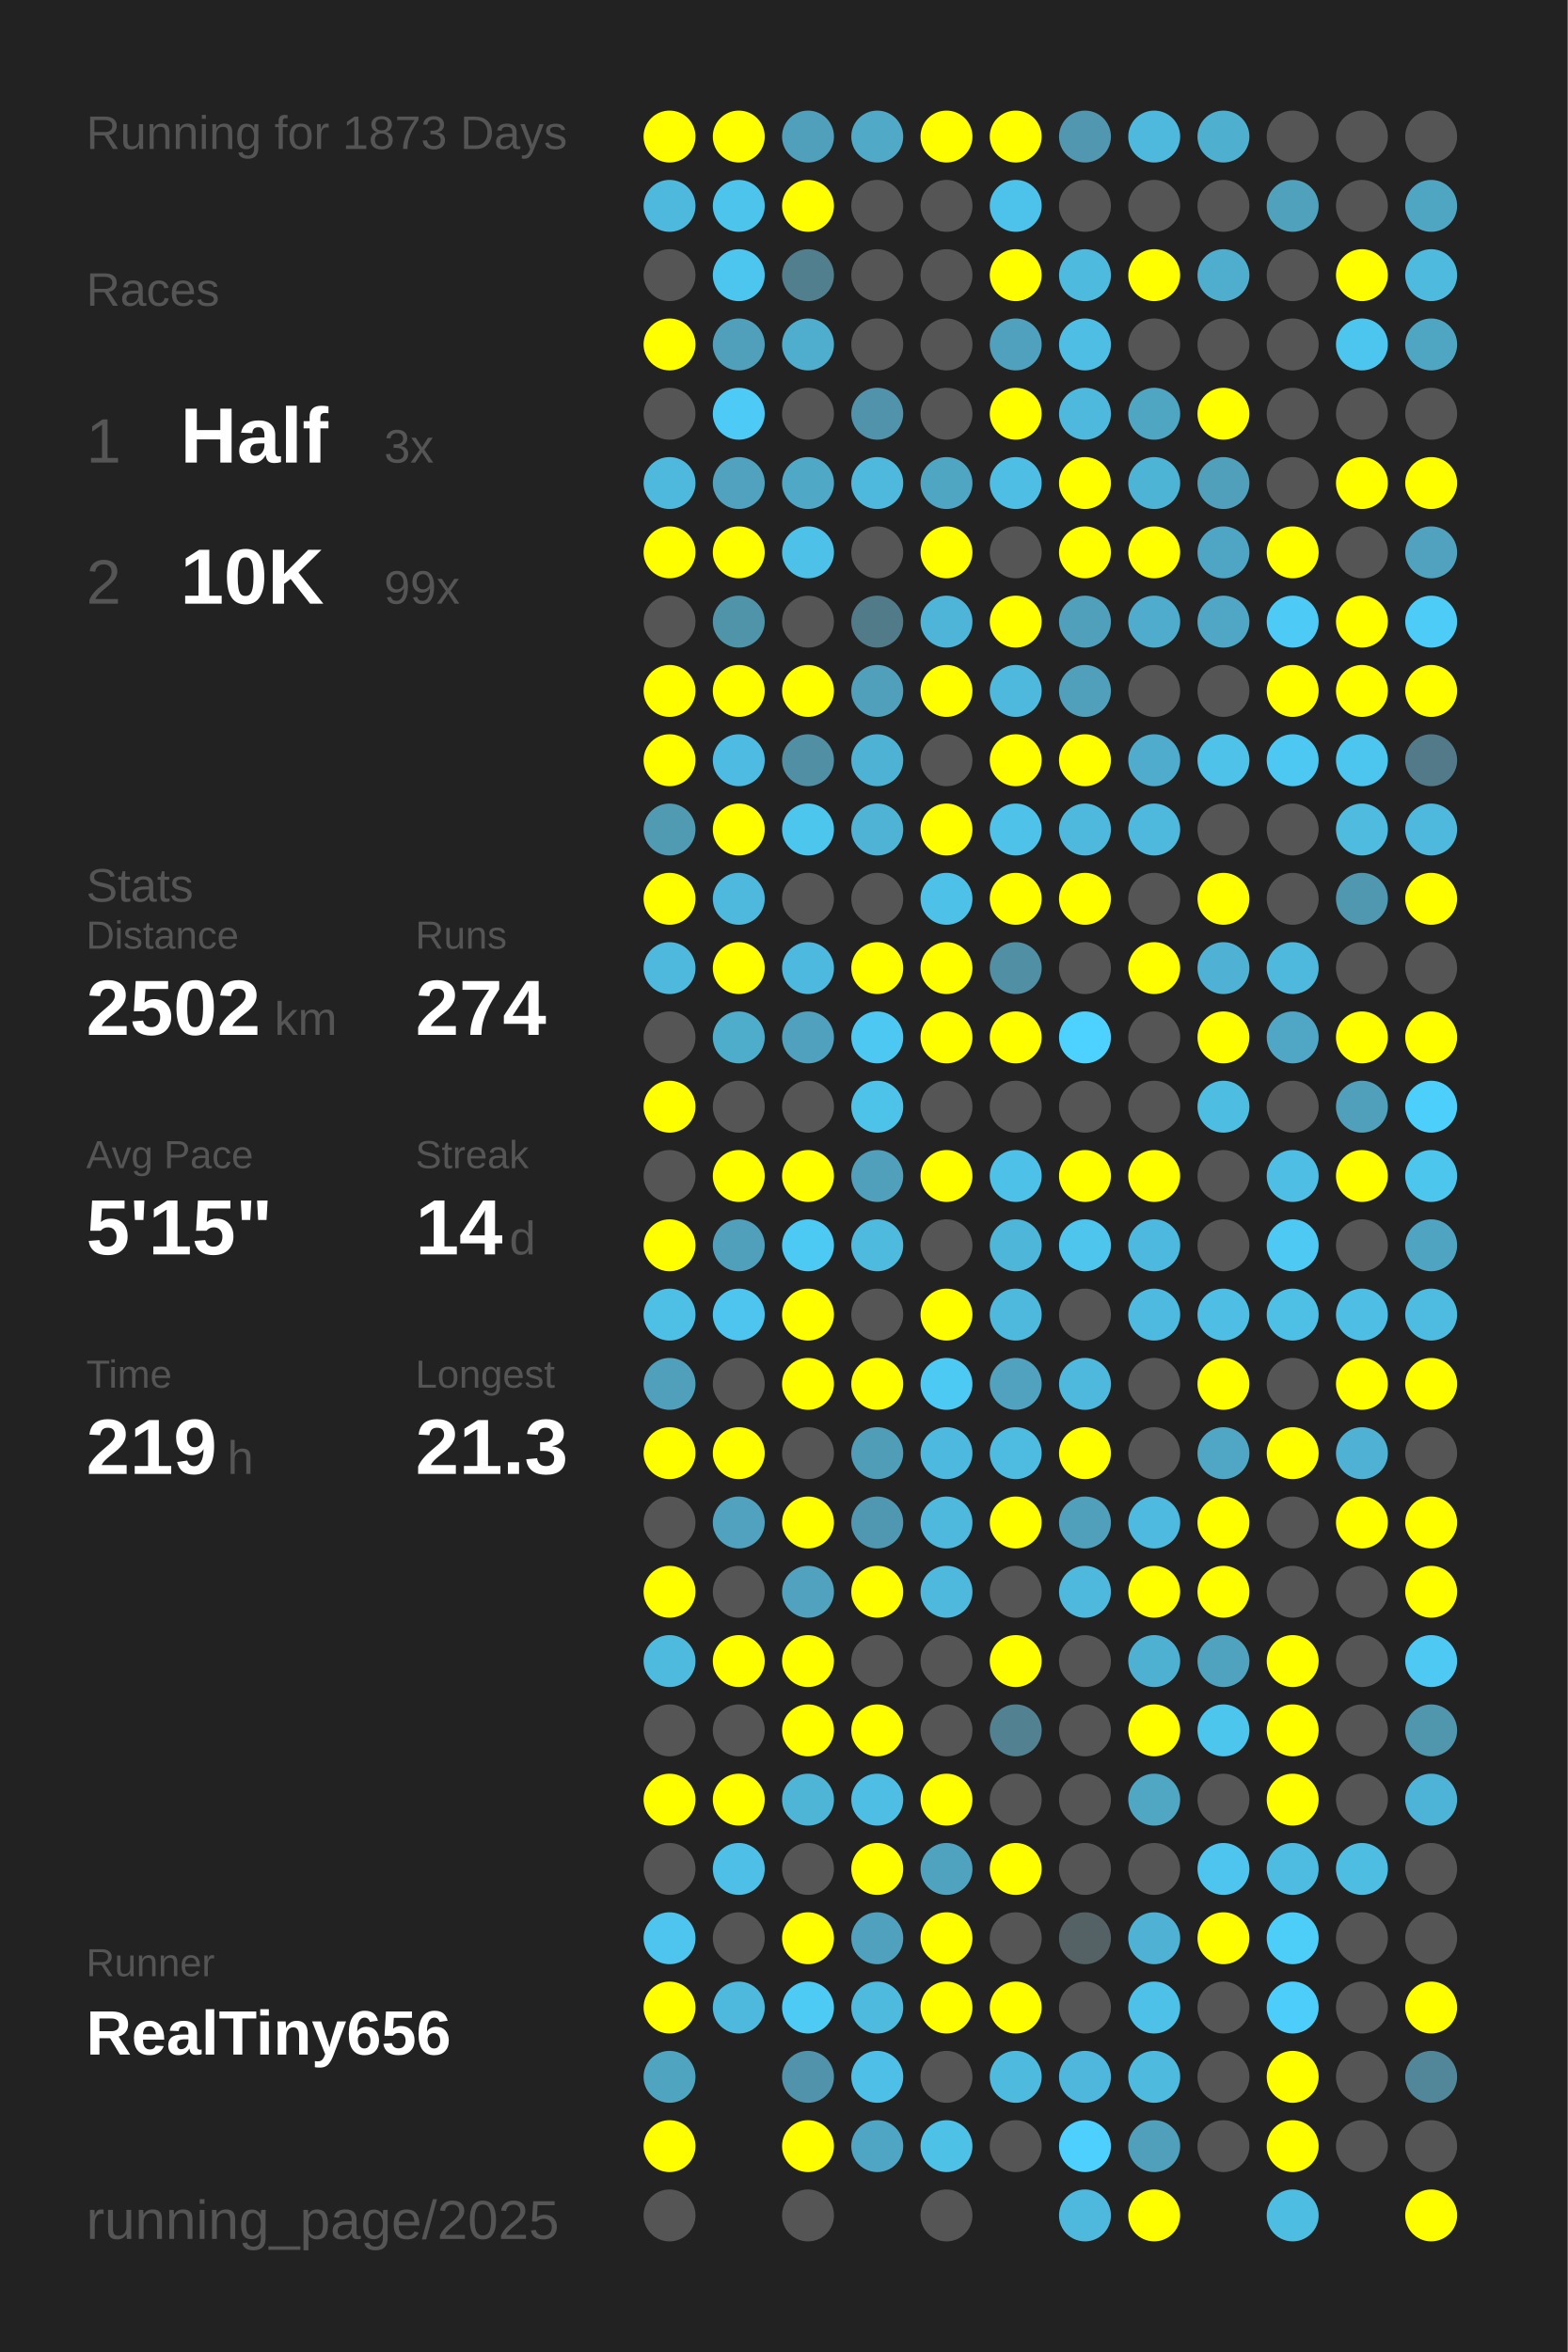
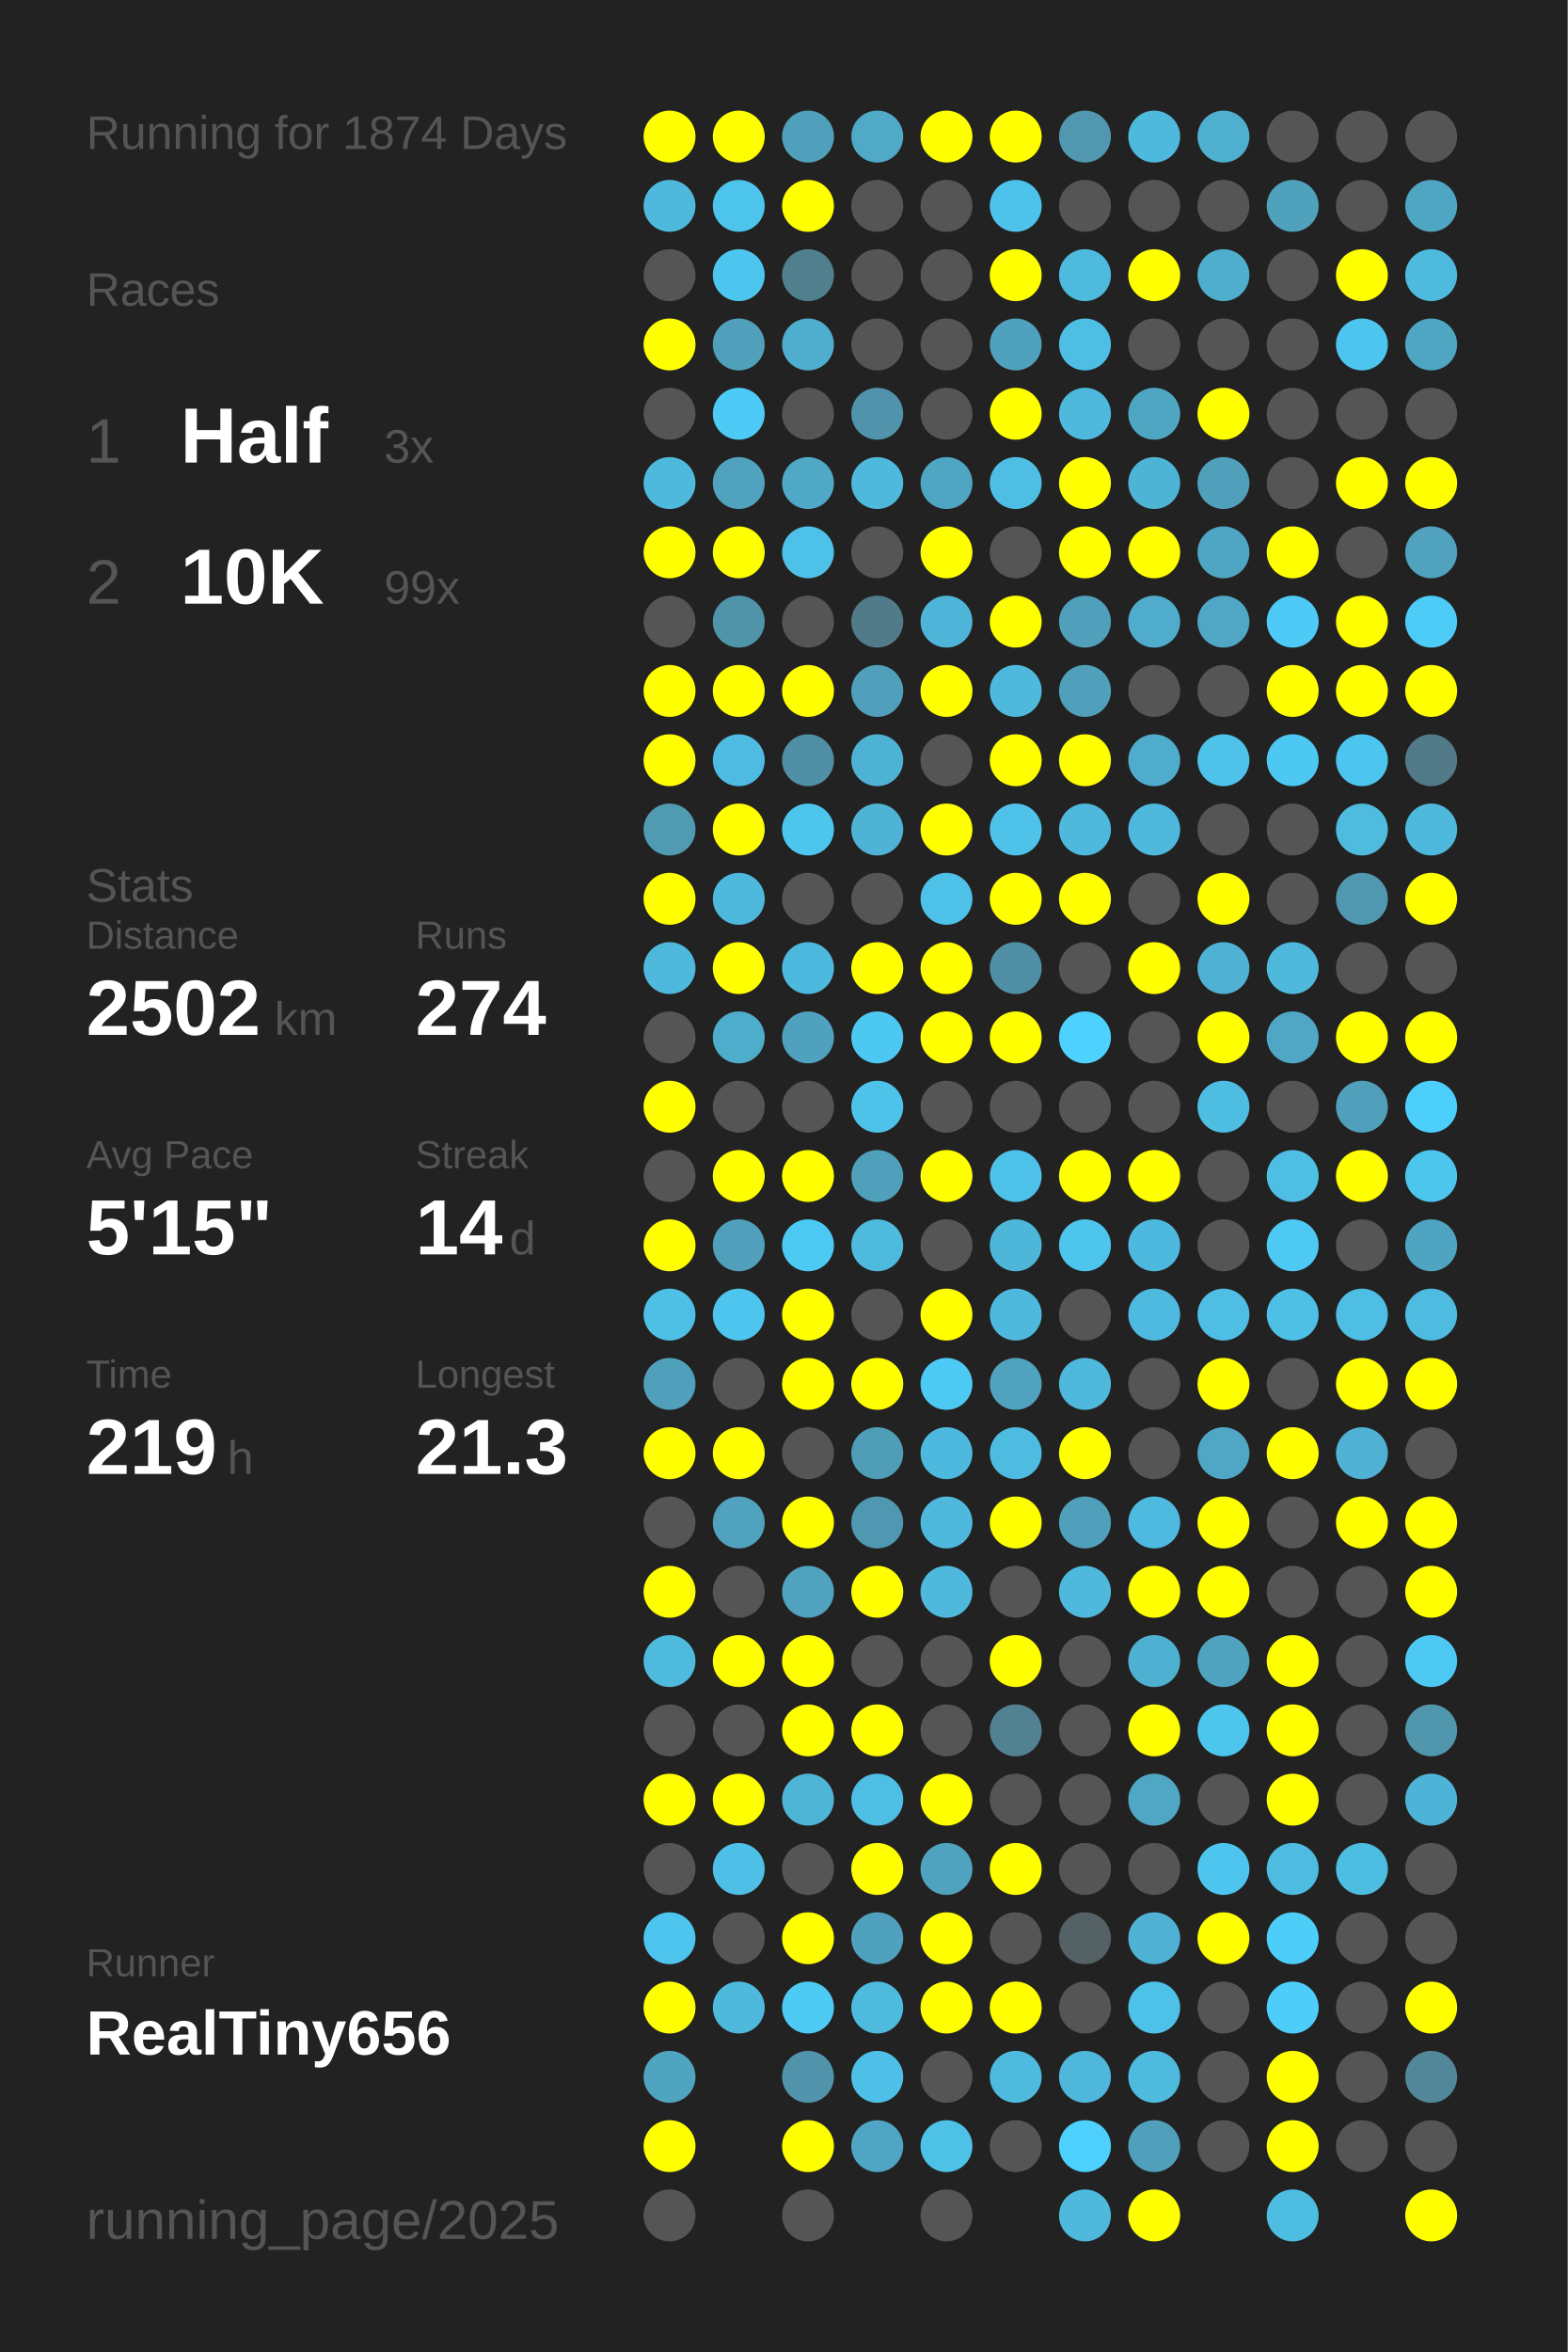
<svg xmlns="http://www.w3.org/2000/svg" baseProfile="full" height="300mm" version="1.1" viewBox="0,0,200,300" width="200mm">
  <defs />
  <rect fill="#222222" height="300" width="200" x="0" y="0" />
-   <text fill="#555555" style="font-size:6px; font-family:Arial;" x="11" y="19">Running for 1873 Days</text>
+   <text fill="#555555" style="font-size:6px; font-family:Arial;" x="11" y="19">Running for 1874 Days</text>
  <text fill="#555555" style="font-size:6px; font-family:Arial;" x="11" y="39">Races</text>
  <text fill="#555555" style="font-size:8px; font-family:Arial;" x="11" y="59">1</text>
  <text fill="#FFFFFF" style="font-size:10px; font-family:Arial; font-weight:bold;" x="23" y="59">Half</text>
  <text fill="#555555" style="font-size:6px; font-family:Arial;" x="49" y="59">3x</text>
  <text fill="#555555" style="font-size:8px; font-family:Arial;" x="11" y="77">2</text>
  <text fill="#FFFFFF" style="font-size:10px; font-family:Arial; font-weight:bold;" x="23" y="77">10K</text>
  <text fill="#555555" style="font-size:6px; font-family:Arial;" x="49" y="77">99x</text>
  <text fill="#555555" style="font-size:6px; font-family:Arial;" x="11" y="115">Stats</text>
  <text fill="#555555" style="font-size:5px; font-family:Arial;" x="11" y="121">Distance</text>
  <text fill="#FFFFFF" style="font-size:10px; font-family:Arial; font-weight:bold;" x="11" y="132">2502</text>
  <text fill="#555555" style="font-size:6px; font-family:Arial;" x="35" y="132">km</text>
  <text fill="#555555" style="font-size:5px; font-family:Arial;" x="53" y="121">Runs</text>
  <text fill="#FFFFFF" style="font-size:10px; font-family:Arial; font-weight:bold;" x="53" y="132">274</text>
  <text fill="#555555" style="font-size:5px; font-family:Arial;" x="11" y="149">Avg Pace</text>
  <text fill="#FFFFFF" style="font-size:10px; font-family:Arial; font-weight:bold;" x="11" y="160">5'15"</text>
  <text fill="#555555" style="font-size:5px; font-family:Arial;" x="53" y="149">Streak</text>
  <text fill="#FFFFFF" style="font-size:10px; font-family:Arial; font-weight:bold;" x="53" y="160">14</text>
  <text fill="#555555" style="font-size:6px; font-family:Arial;" x="65" y="160">d</text>
  <text fill="#555555" style="font-size:5px; font-family:Arial;" x="11" y="177">Time</text>
  <text fill="#FFFFFF" style="font-size:10px; font-family:Arial; font-weight:bold;" x="11" y="188">219</text>
  <text fill="#555555" style="font-size:6px; font-family:Arial;" x="29" y="188">h</text>
  <text fill="#555555" style="font-size:5px; font-family:Arial;" x="53" y="177">Longest</text>
  <text fill="#FFFFFF" style="font-size:10px; font-family:Arial; font-weight:bold;" x="53" y="188">21.3</text>
  <text fill="#555555" style="font-size:5px; font-family:Arial;" x="11" y="252.065">Runner</text>
  <text fill="#FFFFFF" style="font-size:8px; font-family:Arial; font-weight:bold;" x="11" y="262.065">RealTiny656</text>
  <text fill="#555555" style="font-size:7px; font-family:Arial;" x="11" y="285.581">running_page/2025</text>
  <circle cx="85.417" cy="17.419" fill="#FFFF00" r="3.312" />
  <circle cx="85.417" cy="26.258" fill="#4eb9dd" r="3.312" />
  <circle cx="85.417" cy="35.097" fill="#555555" r="3.312" />
  <circle cx="85.417" cy="43.935" fill="#FFFF00" r="3.312" />
  <circle cx="85.417" cy="52.774" fill="#555555" r="3.312" />
  <circle cx="85.417" cy="61.613" fill="#4eb9dd" r="3.312" />
  <circle cx="85.417" cy="70.452" fill="#FFFF00" r="3.312" />
  <circle cx="85.417" cy="79.29" fill="#555555" r="3.312" />
  <circle cx="85.417" cy="88.129" fill="#FFFF00" r="3.312" />
  <circle cx="85.417" cy="96.968" fill="#FFFF00" r="3.312" />
  <circle cx="85.417" cy="105.806" fill="#509ab2" r="3.312" />
  <circle cx="85.417" cy="114.645" fill="#FFFF00" r="3.312" />
  <circle cx="85.417" cy="123.484" fill="#4eb9dd" r="3.312" />
  <circle cx="85.417" cy="132.323" fill="#555555" r="3.312" />
  <circle cx="85.417" cy="141.161" fill="#FFFF00" r="3.312" />
  <circle cx="85.417" cy="150" fill="#555555" r="3.312" />
  <circle cx="85.417" cy="158.839" fill="#FFFF00" r="3.312" />
  <circle cx="85.417" cy="167.677" fill="#4ebfe5" r="3.312" />
  <circle cx="85.417" cy="176.516" fill="#50a0bb" r="3.312" />
  <circle cx="85.417" cy="185.355" fill="#FFFF00" r="3.312" />
  <circle cx="85.417" cy="194.194" fill="#555555" r="3.312" />
  <circle cx="85.417" cy="203.032" fill="#FFFF00" r="3.312" />
  <circle cx="85.417" cy="211.871" fill="#4ebade" r="3.312" />
  <circle cx="85.417" cy="220.71" fill="#555555" r="3.312" />
  <circle cx="85.417" cy="229.548" fill="#FFFF00" r="3.312" />
  <circle cx="85.417" cy="238.387" fill="#555555" r="3.312" />
  <circle cx="85.417" cy="247.226" fill="#4dc5ee" r="3.312" />
  <circle cx="85.417" cy="256.065" fill="#FFFF00" r="3.312" />
  <circle cx="85.417" cy="264.903" fill="#4fa4c0" r="3.312" />
  <circle cx="85.417" cy="273.742" fill="#FFFF00" r="3.312" />
  <circle cx="85.417" cy="282.581" fill="#555555" r="3.312" />
  <circle cx="94.25" cy="17.419" fill="#FFFF00" r="3.312" />
  <circle cx="94.25" cy="26.258" fill="#4dc4ec" r="3.312" />
  <circle cx="94.25" cy="35.097" fill="#4dc6ef" r="3.312" />
  <circle cx="94.25" cy="43.935" fill="#50a0bb" r="3.312" />
  <circle cx="94.25" cy="52.774" fill="#4dcaf5" r="3.312" />
  <circle cx="94.25" cy="61.613" fill="#50a2be" r="3.312" />
  <circle cx="94.25" cy="70.452" fill="#FFFF00" r="3.312" />
  <circle cx="94.25" cy="79.29" fill="#5094aa" r="3.312" />
  <circle cx="94.25" cy="88.129" fill="#FFFF00" r="3.312" />
  <circle cx="94.25" cy="96.968" fill="#4ebce2" r="3.312" />
  <circle cx="94.25" cy="105.806" fill="#FFFF00" r="3.312" />
  <circle cx="94.25" cy="114.645" fill="#4eb9dd" r="3.312" />
  <circle cx="94.25" cy="123.484" fill="#FFFF00" r="3.312" />
  <circle cx="94.25" cy="132.323" fill="#4fadcc" r="3.312" />
  <circle cx="94.25" cy="141.161" fill="#555555" r="3.312" />
  <circle cx="94.25" cy="150" fill="#FFFF00" r="3.312" />
  <circle cx="94.25" cy="158.839" fill="#50a0bb" r="3.312" />
  <circle cx="94.25" cy="167.677" fill="#4dc5ee" r="3.312" />
  <circle cx="94.25" cy="176.516" fill="#555555" r="3.312" />
  <circle cx="94.25" cy="185.355" fill="#FFFF00" r="3.312" />
  <circle cx="94.25" cy="194.194" fill="#50a2be" r="3.312" />
  <circle cx="94.25" cy="203.032" fill="#555555" r="3.312" />
  <circle cx="94.25" cy="211.871" fill="#FFFF00" r="3.312" />
  <circle cx="94.25" cy="220.71" fill="#555555" r="3.312" />
  <circle cx="94.25" cy="229.548" fill="#FFFF00" r="3.312" />
  <circle cx="94.25" cy="238.387" fill="#4ec0e7" r="3.312" />
  <circle cx="94.25" cy="247.226" fill="#555555" r="3.312" />
  <circle cx="94.25" cy="256.065" fill="#4eb9dd" r="3.312" />
  <circle cx="103.083" cy="17.419" fill="#50a0bb" r="3.312" />
  <circle cx="103.083" cy="26.258" fill="#FFFF00" r="3.312" />
  <circle cx="103.083" cy="35.097" fill="#527f8e" r="3.312" />
  <circle cx="103.083" cy="43.935" fill="#4faece" r="3.312" />
  <circle cx="103.083" cy="52.774" fill="#555555" r="3.312" />
  <circle cx="103.083" cy="61.613" fill="#4fa8c6" r="3.312" />
  <circle cx="103.083" cy="70.452" fill="#4ec1e8" r="3.312" />
  <circle cx="103.083" cy="79.29" fill="#555555" r="3.312" />
  <circle cx="103.083" cy="88.129" fill="#FFFF00" r="3.312" />
  <circle cx="103.083" cy="96.968" fill="#518fa4" r="3.312" />
  <circle cx="103.083" cy="105.806" fill="#4dc6ee" r="3.312" />
  <circle cx="103.083" cy="114.645" fill="#555555" r="3.312" />
  <circle cx="103.083" cy="123.484" fill="#4eb9de" r="3.312" />
  <circle cx="103.083" cy="132.323" fill="#50a1bd" r="3.312" />
  <circle cx="103.083" cy="141.161" fill="#555555" r="3.312" />
  <circle cx="103.083" cy="150" fill="#FFFF00" r="3.312" />
  <circle cx="103.083" cy="158.839" fill="#4dcaf4" r="3.312" />
  <circle cx="103.083" cy="167.677" fill="#FFFF00" r="3.312" />
  <circle cx="103.083" cy="176.516" fill="#FFFF00" r="3.312" />
  <circle cx="103.083" cy="185.355" fill="#555555" r="3.312" />
  <circle cx="103.083" cy="194.194" fill="#FFFF00" r="3.312" />
  <circle cx="103.083" cy="203.032" fill="#50a2be" r="3.312" />
  <circle cx="103.083" cy="211.871" fill="#FFFF00" r="3.312" />
  <circle cx="103.083" cy="220.71" fill="#FFFF00" r="3.312" />
  <circle cx="103.083" cy="229.548" fill="#4eb5d7" r="3.312" />
  <circle cx="103.083" cy="238.387" fill="#555555" r="3.312" />
  <circle cx="103.083" cy="247.226" fill="#FFFF00" r="3.312" />
  <circle cx="103.083" cy="256.065" fill="#4dcbf5" r="3.312" />
  <circle cx="103.083" cy="264.903" fill="#5093aa" r="3.312" />
  <circle cx="103.083" cy="273.742" fill="#FFFF00" r="3.312" />
  <circle cx="103.083" cy="282.581" fill="#555555" r="3.312" />
  <circle cx="111.917" cy="17.419" fill="#4fa9c7" r="3.312" />
  <circle cx="111.917" cy="26.258" fill="#555555" r="3.312" />
  <circle cx="111.917" cy="35.097" fill="#555555" r="3.312" />
  <circle cx="111.917" cy="43.935" fill="#555555" r="3.312" />
  <circle cx="111.917" cy="52.774" fill="#5093aa" r="3.312" />
  <circle cx="111.917" cy="61.613" fill="#4eb9dd" r="3.312" />
  <circle cx="111.917" cy="70.452" fill="#555555" r="3.312" />
  <circle cx="111.917" cy="79.29" fill="#527b89" r="3.312" />
  <circle cx="111.917" cy="88.129" fill="#50a0bb" r="3.312" />
  <circle cx="111.917" cy="96.968" fill="#4eb2d4" r="3.312" />
  <circle cx="111.917" cy="105.806" fill="#4eb3d5" r="3.312" />
  <circle cx="111.917" cy="114.645" fill="#555555" r="3.312" />
  <circle cx="111.917" cy="123.484" fill="#FFFF00" r="3.312" />
  <circle cx="111.917" cy="132.323" fill="#4dc8f2" r="3.312" />
  <circle cx="111.917" cy="141.161" fill="#4dc3ea" r="3.312" />
  <circle cx="111.917" cy="150" fill="#50a0bb" r="3.312" />
  <circle cx="111.917" cy="158.839" fill="#4ebade" r="3.312" />
  <circle cx="111.917" cy="167.677" fill="#555555" r="3.312" />
  <circle cx="111.917" cy="176.516" fill="#FFFF00" r="3.312" />
  <circle cx="111.917" cy="185.355" fill="#509db8" r="3.312" />
  <circle cx="111.917" cy="194.194" fill="#5098b1" r="3.312" />
  <circle cx="111.917" cy="203.032" fill="#FFFF00" r="3.312" />
  <circle cx="111.917" cy="211.871" fill="#555555" r="3.312" />
  <circle cx="111.917" cy="220.71" fill="#FFFF00" r="3.312" />
  <circle cx="111.917" cy="229.548" fill="#4ebee4" r="3.312" />
  <circle cx="111.917" cy="238.387" fill="#FFFF00" r="3.312" />
  <circle cx="111.917" cy="247.226" fill="#50a1bd" r="3.312" />
  <circle cx="111.917" cy="256.065" fill="#4ebade" r="3.312" />
  <circle cx="111.917" cy="264.903" fill="#4ec0e7" r="3.312" />
  <circle cx="111.917" cy="273.742" fill="#4fa6c4" r="3.312" />
  <circle cx="120.75" cy="17.419" fill="#FFFF00" r="3.312" />
  <circle cx="120.75" cy="26.258" fill="#555555" r="3.312" />
  <circle cx="120.75" cy="35.097" fill="#555555" r="3.312" />
  <circle cx="120.75" cy="43.935" fill="#555555" r="3.312" />
  <circle cx="120.75" cy="52.774" fill="#555555" r="3.312" />
  <circle cx="120.75" cy="61.613" fill="#4fa6c3" r="3.312" />
  <circle cx="120.75" cy="70.452" fill="#FFFF00" r="3.312" />
  <circle cx="120.75" cy="79.29" fill="#4eb5d8" r="3.312" />
  <circle cx="120.75" cy="88.129" fill="#FFFF00" r="3.312" />
  <circle cx="120.75" cy="96.968" fill="#555555" r="3.312" />
  <circle cx="120.75" cy="105.806" fill="#FFFF00" r="3.312" />
  <circle cx="120.75" cy="114.645" fill="#4ec1e8" r="3.312" />
  <circle cx="120.75" cy="123.484" fill="#FFFF00" r="3.312" />
  <circle cx="120.75" cy="132.323" fill="#FFFF00" r="3.312" />
  <circle cx="120.75" cy="141.161" fill="#555555" r="3.312" />
  <circle cx="120.75" cy="150" fill="#FFFF00" r="3.312" />
  <circle cx="120.75" cy="158.839" fill="#555555" r="3.312" />
  <circle cx="120.75" cy="167.677" fill="#FFFF00" r="3.312" />
  <circle cx="120.75" cy="176.516" fill="#4dcaf4" r="3.312" />
  <circle cx="120.75" cy="185.355" fill="#4eb9de" r="3.312" />
  <circle cx="120.75" cy="194.194" fill="#4eb9dd" r="3.312" />
  <circle cx="120.75" cy="203.032" fill="#4eb9dd" r="3.312" />
  <circle cx="120.75" cy="211.871" fill="#555555" r="3.312" />
  <circle cx="120.75" cy="220.71" fill="#555555" r="3.312" />
  <circle cx="120.75" cy="229.548" fill="#FFFF00" r="3.312" />
  <circle cx="120.75" cy="238.387" fill="#4fa3bf" r="3.312" />
  <circle cx="120.75" cy="247.226" fill="#FFFF00" r="3.312" />
  <circle cx="120.75" cy="256.065" fill="#FFFF00" r="3.312" />
  <circle cx="120.75" cy="264.903" fill="#555555" r="3.312" />
  <circle cx="120.75" cy="273.742" fill="#4ec1e7" r="3.312" />
  <circle cx="120.75" cy="282.581" fill="#555555" r="3.312" />
  <circle cx="129.583" cy="17.419" fill="#FFFF00" r="3.312" />
  <circle cx="129.583" cy="26.258" fill="#4dc3eb" r="3.312" />
  <circle cx="129.583" cy="35.097" fill="#FFFF00" r="3.312" />
  <circle cx="129.583" cy="43.935" fill="#50a1bd" r="3.312" />
  <circle cx="129.583" cy="52.774" fill="#FFFF00" r="3.312" />
  <circle cx="129.583" cy="61.613" fill="#4ebee4" r="3.312" />
  <circle cx="129.583" cy="70.452" fill="#555555" r="3.312" />
  <circle cx="129.583" cy="79.29" fill="#FFFF00" r="3.312" />
  <circle cx="129.583" cy="88.129" fill="#4eb9dd" r="3.312" />
  <circle cx="129.583" cy="96.968" fill="#FFFF00" r="3.312" />
  <circle cx="129.583" cy="105.806" fill="#4ec2e9" r="3.312" />
  <circle cx="129.583" cy="114.645" fill="#FFFF00" r="3.312" />
  <circle cx="129.583" cy="123.484" fill="#518fa4" r="3.312" />
  <circle cx="129.583" cy="132.323" fill="#FFFF00" r="3.312" />
  <circle cx="129.583" cy="141.161" fill="#555555" r="3.312" />
  <circle cx="129.583" cy="150" fill="#4ec1e8" r="3.312" />
  <circle cx="129.583" cy="158.839" fill="#4eb6d9" r="3.312" />
  <circle cx="129.583" cy="167.677" fill="#4eb9dd" r="3.312" />
  <circle cx="129.583" cy="176.516" fill="#50a2be" r="3.312" />
  <circle cx="129.583" cy="185.355" fill="#4ebbe0" r="3.312" />
  <circle cx="129.583" cy="194.194" fill="#FFFF00" r="3.312" />
  <circle cx="129.583" cy="203.032" fill="#555555" r="3.312" />
  <circle cx="129.583" cy="211.871" fill="#FFFF00" r="3.312" />
  <circle cx="129.583" cy="220.71" fill="#528292" r="3.312" />
  <circle cx="129.583" cy="229.548" fill="#555555" r="3.312" />
  <circle cx="129.583" cy="238.387" fill="#FFFF00" r="3.312" />
  <circle cx="129.583" cy="247.226" fill="#555555" r="3.312" />
  <circle cx="129.583" cy="256.065" fill="#FFFF00" r="3.312" />
  <circle cx="129.583" cy="264.903" fill="#4ebade" r="3.312" />
  <circle cx="129.583" cy="273.742" fill="#555555" r="3.312" />
  <circle cx="138.417" cy="17.419" fill="#5097af" r="3.312" />
  <circle cx="138.417" cy="26.258" fill="#555555" r="3.312" />
  <circle cx="138.417" cy="35.097" fill="#4ebade" r="3.312" />
  <circle cx="138.417" cy="43.935" fill="#4ebee4" r="3.312" />
  <circle cx="138.417" cy="52.774" fill="#4eb9dd" r="3.312" />
  <circle cx="138.417" cy="61.613" fill="#FFFF00" r="3.312" />
  <circle cx="138.417" cy="70.452" fill="#FFFF00" r="3.312" />
  <circle cx="138.417" cy="79.29" fill="#50a0bb" r="3.312" />
  <circle cx="138.417" cy="88.129" fill="#50a0bb" r="3.312" />
  <circle cx="138.417" cy="96.968" fill="#FFFF00" r="3.312" />
  <circle cx="138.417" cy="105.806" fill="#4eb9dd" r="3.312" />
  <circle cx="138.417" cy="114.645" fill="#FFFF00" r="3.312" />
  <circle cx="138.417" cy="123.484" fill="#555555" r="3.312" />
  <circle cx="138.417" cy="132.323" fill="#4dd1fe" r="3.312" />
  <circle cx="138.417" cy="141.161" fill="#555555" r="3.312" />
  <circle cx="138.417" cy="150" fill="#FFFF00" r="3.312" />
  <circle cx="138.417" cy="158.839" fill="#4dc5ed" r="3.312" />
  <circle cx="138.417" cy="167.677" fill="#555555" r="3.312" />
  <circle cx="138.417" cy="176.516" fill="#4eb9dd" r="3.312" />
  <circle cx="138.417" cy="185.355" fill="#FFFF00" r="3.312" />
  <circle cx="138.417" cy="194.194" fill="#50a0bb" r="3.312" />
  <circle cx="138.417" cy="203.032" fill="#4eb9dd" r="3.312" />
  <circle cx="138.417" cy="211.871" fill="#555555" r="3.312" />
  <circle cx="138.417" cy="220.71" fill="#555555" r="3.312" />
  <circle cx="138.417" cy="229.548" fill="#555555" r="3.312" />
  <circle cx="138.417" cy="238.387" fill="#555555" r="3.312" />
  <circle cx="138.417" cy="247.226" fill="#546266" r="3.312" />
  <circle cx="138.417" cy="256.065" fill="#555555" r="3.312" />
  <circle cx="138.417" cy="264.903" fill="#4eb7db" r="3.312" />
  <circle cx="138.417" cy="273.742" fill="#4dd0fd" r="3.312" />
  <circle cx="138.417" cy="282.581" fill="#4eb9dd" r="3.312" />
  <circle cx="147.25" cy="17.419" fill="#4eb9dd" r="3.312" />
  <circle cx="147.25" cy="26.258" fill="#555555" r="3.312" />
  <circle cx="147.25" cy="35.097" fill="#FFFF00" r="3.312" />
  <circle cx="147.25" cy="43.935" fill="#555555" r="3.312" />
  <circle cx="147.25" cy="52.774" fill="#4fa6c3" r="3.312" />
  <circle cx="147.25" cy="61.613" fill="#4eb4d6" r="3.312" />
  <circle cx="147.25" cy="70.452" fill="#FFFF00" r="3.312" />
  <circle cx="147.25" cy="79.29" fill="#4faccc" r="3.312" />
  <circle cx="147.25" cy="88.129" fill="#555555" r="3.312" />
  <circle cx="147.25" cy="96.968" fill="#4faccc" r="3.312" />
  <circle cx="147.25" cy="105.806" fill="#4eb9dd" r="3.312" />
  <circle cx="147.25" cy="114.645" fill="#555555" r="3.312" />
  <circle cx="147.25" cy="123.484" fill="#FFFF00" r="3.312" />
  <circle cx="147.25" cy="132.323" fill="#555555" r="3.312" />
  <circle cx="147.25" cy="141.161" fill="#555555" r="3.312" />
  <circle cx="147.25" cy="150" fill="#FFFF00" r="3.312" />
  <circle cx="147.25" cy="158.839" fill="#4eb9de" r="3.312" />
  <circle cx="147.25" cy="167.677" fill="#4ebadf" r="3.312" />
  <circle cx="147.25" cy="176.516" fill="#555555" r="3.312" />
  <circle cx="147.25" cy="185.355" fill="#555555" r="3.312" />
  <circle cx="147.25" cy="194.194" fill="#4ebadf" r="3.312" />
  <circle cx="147.25" cy="203.032" fill="#FFFF00" r="3.312" />
  <circle cx="147.25" cy="211.871" fill="#4fb1d2" r="3.312" />
  <circle cx="147.25" cy="220.71" fill="#FFFF00" r="3.312" />
  <circle cx="147.25" cy="229.548" fill="#4fa7c4" r="3.312" />
  <circle cx="147.25" cy="238.387" fill="#555555" r="3.312" />
  <circle cx="147.25" cy="247.226" fill="#4fb1d3" r="3.312" />
  <circle cx="147.25" cy="256.065" fill="#4ec1e9" r="3.312" />
  <circle cx="147.25" cy="264.903" fill="#4ebade" r="3.312" />
  <circle cx="147.25" cy="273.742" fill="#50a0bb" r="3.312" />
  <circle cx="147.25" cy="282.581" fill="#FFFF00" r="3.312" />
  <circle cx="156.083" cy="17.419" fill="#4fafcf" r="3.312" />
  <circle cx="156.083" cy="26.258" fill="#555555" r="3.312" />
  <circle cx="156.083" cy="35.097" fill="#4fadcd" r="3.312" />
  <circle cx="156.083" cy="43.935" fill="#555555" r="3.312" />
  <circle cx="156.083" cy="52.774" fill="#FFFF00" r="3.312" />
  <circle cx="156.083" cy="61.613" fill="#50a0bc" r="3.312" />
  <circle cx="156.083" cy="70.452" fill="#4fa6c4" r="3.312" />
  <circle cx="156.083" cy="79.29" fill="#4fa7c5" r="3.312" />
  <circle cx="156.083" cy="88.129" fill="#555555" r="3.312" />
  <circle cx="156.083" cy="96.968" fill="#4ec2e9" r="3.312" />
  <circle cx="156.083" cy="105.806" fill="#555555" r="3.312" />
  <circle cx="156.083" cy="114.645" fill="#FFFF00" r="3.312" />
  <circle cx="156.083" cy="123.484" fill="#4fb2d4" r="3.312" />
  <circle cx="156.083" cy="132.323" fill="#FFFF00" r="3.312" />
  <circle cx="156.083" cy="141.161" fill="#4ebde2" r="3.312" />
  <circle cx="156.083" cy="150" fill="#555555" r="3.312" />
  <circle cx="156.083" cy="158.839" fill="#555555" r="3.312" />
  <circle cx="156.083" cy="167.677" fill="#4ebee4" r="3.312" />
  <circle cx="156.083" cy="176.516" fill="#FFFF00" r="3.312" />
  <circle cx="156.083" cy="185.355" fill="#4fa7c5" r="3.312" />
  <circle cx="156.083" cy="194.194" fill="#FFFF00" r="3.312" />
  <circle cx="156.083" cy="203.032" fill="#FFFF00" r="3.312" />
  <circle cx="156.083" cy="211.871" fill="#4fa3bf" r="3.312" />
  <circle cx="156.083" cy="220.71" fill="#4dc6ee" r="3.312" />
  <circle cx="156.083" cy="229.548" fill="#555555" r="3.312" />
  <circle cx="156.083" cy="238.387" fill="#4dc5ee" r="3.312" />
  <circle cx="156.083" cy="247.226" fill="#FFFF00" r="3.312" />
  <circle cx="156.083" cy="256.065" fill="#555555" r="3.312" />
  <circle cx="156.083" cy="264.903" fill="#555555" r="3.312" />
  <circle cx="156.083" cy="273.742" fill="#555555" r="3.312" />
  <circle cx="164.917" cy="17.419" fill="#555555" r="3.312" />
  <circle cx="164.917" cy="26.258" fill="#50a1bc" r="3.312" />
  <circle cx="164.917" cy="35.097" fill="#555555" r="3.312" />
  <circle cx="164.917" cy="43.935" fill="#555555" r="3.312" />
  <circle cx="164.917" cy="52.774" fill="#555555" r="3.312" />
  <circle cx="164.917" cy="61.613" fill="#555555" r="3.312" />
  <circle cx="164.917" cy="70.452" fill="#FFFF00" r="3.312" />
  <circle cx="164.917" cy="79.29" fill="#4dcaf5" r="3.312" />
  <circle cx="164.917" cy="88.129" fill="#FFFF00" r="3.312" />
  <circle cx="164.917" cy="96.968" fill="#4dc8f2" r="3.312" />
  <circle cx="164.917" cy="105.806" fill="#555555" r="3.312" />
  <circle cx="164.917" cy="114.645" fill="#555555" r="3.312" />
  <circle cx="164.917" cy="123.484" fill="#4eb9dd" r="3.312" />
  <circle cx="164.917" cy="132.323" fill="#4fa7c5" r="3.312" />
  <circle cx="164.917" cy="141.161" fill="#555555" r="3.312" />
  <circle cx="164.917" cy="150" fill="#4ebee5" r="3.312" />
  <circle cx="164.917" cy="158.839" fill="#4dc9f3" r="3.312" />
  <circle cx="164.917" cy="167.677" fill="#4ebfe5" r="3.312" />
  <circle cx="164.917" cy="176.516" fill="#555555" r="3.312" />
  <circle cx="164.917" cy="185.355" fill="#FFFF00" r="3.312" />
  <circle cx="164.917" cy="194.194" fill="#555555" r="3.312" />
  <circle cx="164.917" cy="203.032" fill="#555555" r="3.312" />
  <circle cx="164.917" cy="211.871" fill="#FFFF00" r="3.312" />
  <circle cx="164.917" cy="220.71" fill="#FFFF00" r="3.312" />
  <circle cx="164.917" cy="229.548" fill="#FFFF00" r="3.312" />
  <circle cx="164.917" cy="238.387" fill="#4ebbe0" r="3.312" />
  <circle cx="164.917" cy="247.226" fill="#4dcef9" r="3.312" />
  <circle cx="164.917" cy="256.065" fill="#4dcefa" r="3.312" />
  <circle cx="164.917" cy="264.903" fill="#FFFF00" r="3.312" />
  <circle cx="164.917" cy="273.742" fill="#FFFF00" r="3.312" />
  <circle cx="164.917" cy="282.581" fill="#4ebde2" r="3.312" />
  <circle cx="173.75" cy="17.419" fill="#555555" r="3.312" />
  <circle cx="173.75" cy="26.258" fill="#555555" r="3.312" />
  <circle cx="173.75" cy="35.097" fill="#FFFF00" r="3.312" />
  <circle cx="173.75" cy="43.935" fill="#4dc6ef" r="3.312" />
  <circle cx="173.75" cy="52.774" fill="#555555" r="3.312" />
  <circle cx="173.75" cy="61.613" fill="#FFFF00" r="3.312" />
  <circle cx="173.75" cy="70.452" fill="#555555" r="3.312" />
  <circle cx="173.75" cy="79.29" fill="#FFFF00" r="3.312" />
  <circle cx="173.75" cy="88.129" fill="#FFFF00" r="3.312" />
  <circle cx="173.75" cy="96.968" fill="#4dc6ef" r="3.312" />
  <circle cx="173.75" cy="105.806" fill="#4ebbdf" r="3.312" />
  <circle cx="173.75" cy="114.645" fill="#5098b0" r="3.312" />
  <circle cx="173.75" cy="123.484" fill="#555555" r="3.312" />
  <circle cx="173.75" cy="132.323" fill="#FFFF00" r="3.312" />
  <circle cx="173.75" cy="141.161" fill="#50a0bb" r="3.312" />
  <circle cx="173.75" cy="150" fill="#FFFF00" r="3.312" />
  <circle cx="173.75" cy="158.839" fill="#555555" r="3.312" />
  <circle cx="173.75" cy="167.677" fill="#4ebee4" r="3.312" />
  <circle cx="173.75" cy="176.516" fill="#FFFF00" r="3.312" />
  <circle cx="173.75" cy="185.355" fill="#4fb2d4" r="3.312" />
  <circle cx="173.75" cy="194.194" fill="#FFFF00" r="3.312" />
  <circle cx="173.75" cy="203.032" fill="#555555" r="3.312" />
  <circle cx="173.75" cy="211.871" fill="#555555" r="3.312" />
  <circle cx="173.75" cy="220.71" fill="#555555" r="3.312" />
  <circle cx="173.75" cy="229.548" fill="#555555" r="3.312" />
  <circle cx="173.75" cy="238.387" fill="#4ebde2" r="3.312" />
  <circle cx="173.75" cy="247.226" fill="#555555" r="3.312" />
  <circle cx="173.75" cy="256.065" fill="#555555" r="3.312" />
  <circle cx="173.75" cy="264.903" fill="#555555" r="3.312" />
  <circle cx="173.75" cy="273.742" fill="#555555" r="3.312" />
  <circle cx="182.583" cy="17.419" fill="#555555" r="3.312" />
  <circle cx="182.583" cy="26.258" fill="#4fa6c3" r="3.312" />
  <circle cx="182.583" cy="35.097" fill="#4ebade" r="3.312" />
  <circle cx="182.583" cy="43.935" fill="#4fa6c3" r="3.312" />
  <circle cx="182.583" cy="52.774" fill="#555555" r="3.312" />
  <circle cx="182.583" cy="61.613" fill="#FFFF00" r="3.312" />
  <circle cx="182.583" cy="70.452" fill="#50a2be" r="3.312" />
  <circle cx="182.583" cy="79.29" fill="#4dccf7" r="3.312" />
  <circle cx="182.583" cy="88.129" fill="#FFFF00" r="3.312" />
  <circle cx="182.583" cy="96.968" fill="#527a88" r="3.312" />
  <circle cx="182.583" cy="105.806" fill="#4eb9dd" r="3.312" />
  <circle cx="182.583" cy="114.645" fill="#FFFF00" r="3.312" />
  <circle cx="182.583" cy="123.484" fill="#555555" r="3.312" />
  <circle cx="182.583" cy="132.323" fill="#FFFF00" r="3.312" />
  <circle cx="182.583" cy="141.161" fill="#4dcffb" r="3.312" />
  <circle cx="182.583" cy="150" fill="#4dc6ee" r="3.312" />
  <circle cx="182.583" cy="158.839" fill="#4fa4c1" r="3.312" />
  <circle cx="182.583" cy="167.677" fill="#4ebbe0" r="3.312" />
  <circle cx="182.583" cy="176.516" fill="#FFFF00" r="3.312" />
  <circle cx="182.583" cy="185.355" fill="#555555" r="3.312" />
  <circle cx="182.583" cy="194.194" fill="#FFFF00" r="3.312" />
  <circle cx="182.583" cy="203.032" fill="#FFFF00" r="3.312" />
  <circle cx="182.583" cy="211.871" fill="#4dc9f3" r="3.312" />
  <circle cx="182.583" cy="220.71" fill="#5096ad" r="3.312" />
  <circle cx="182.583" cy="229.548" fill="#4eb4d7" r="3.312" />
  <circle cx="182.583" cy="238.387" fill="#555555" r="3.312" />
  <circle cx="182.583" cy="247.226" fill="#555555" r="3.312" />
  <circle cx="182.583" cy="256.065" fill="#FFFF00" r="3.312" />
  <circle cx="182.583" cy="264.903" fill="#518799" r="3.312" />
  <circle cx="182.583" cy="273.742" fill="#555555" r="3.312" />
  <circle cx="182.583" cy="282.581" fill="#FFFF00" r="3.312" />
</svg>
